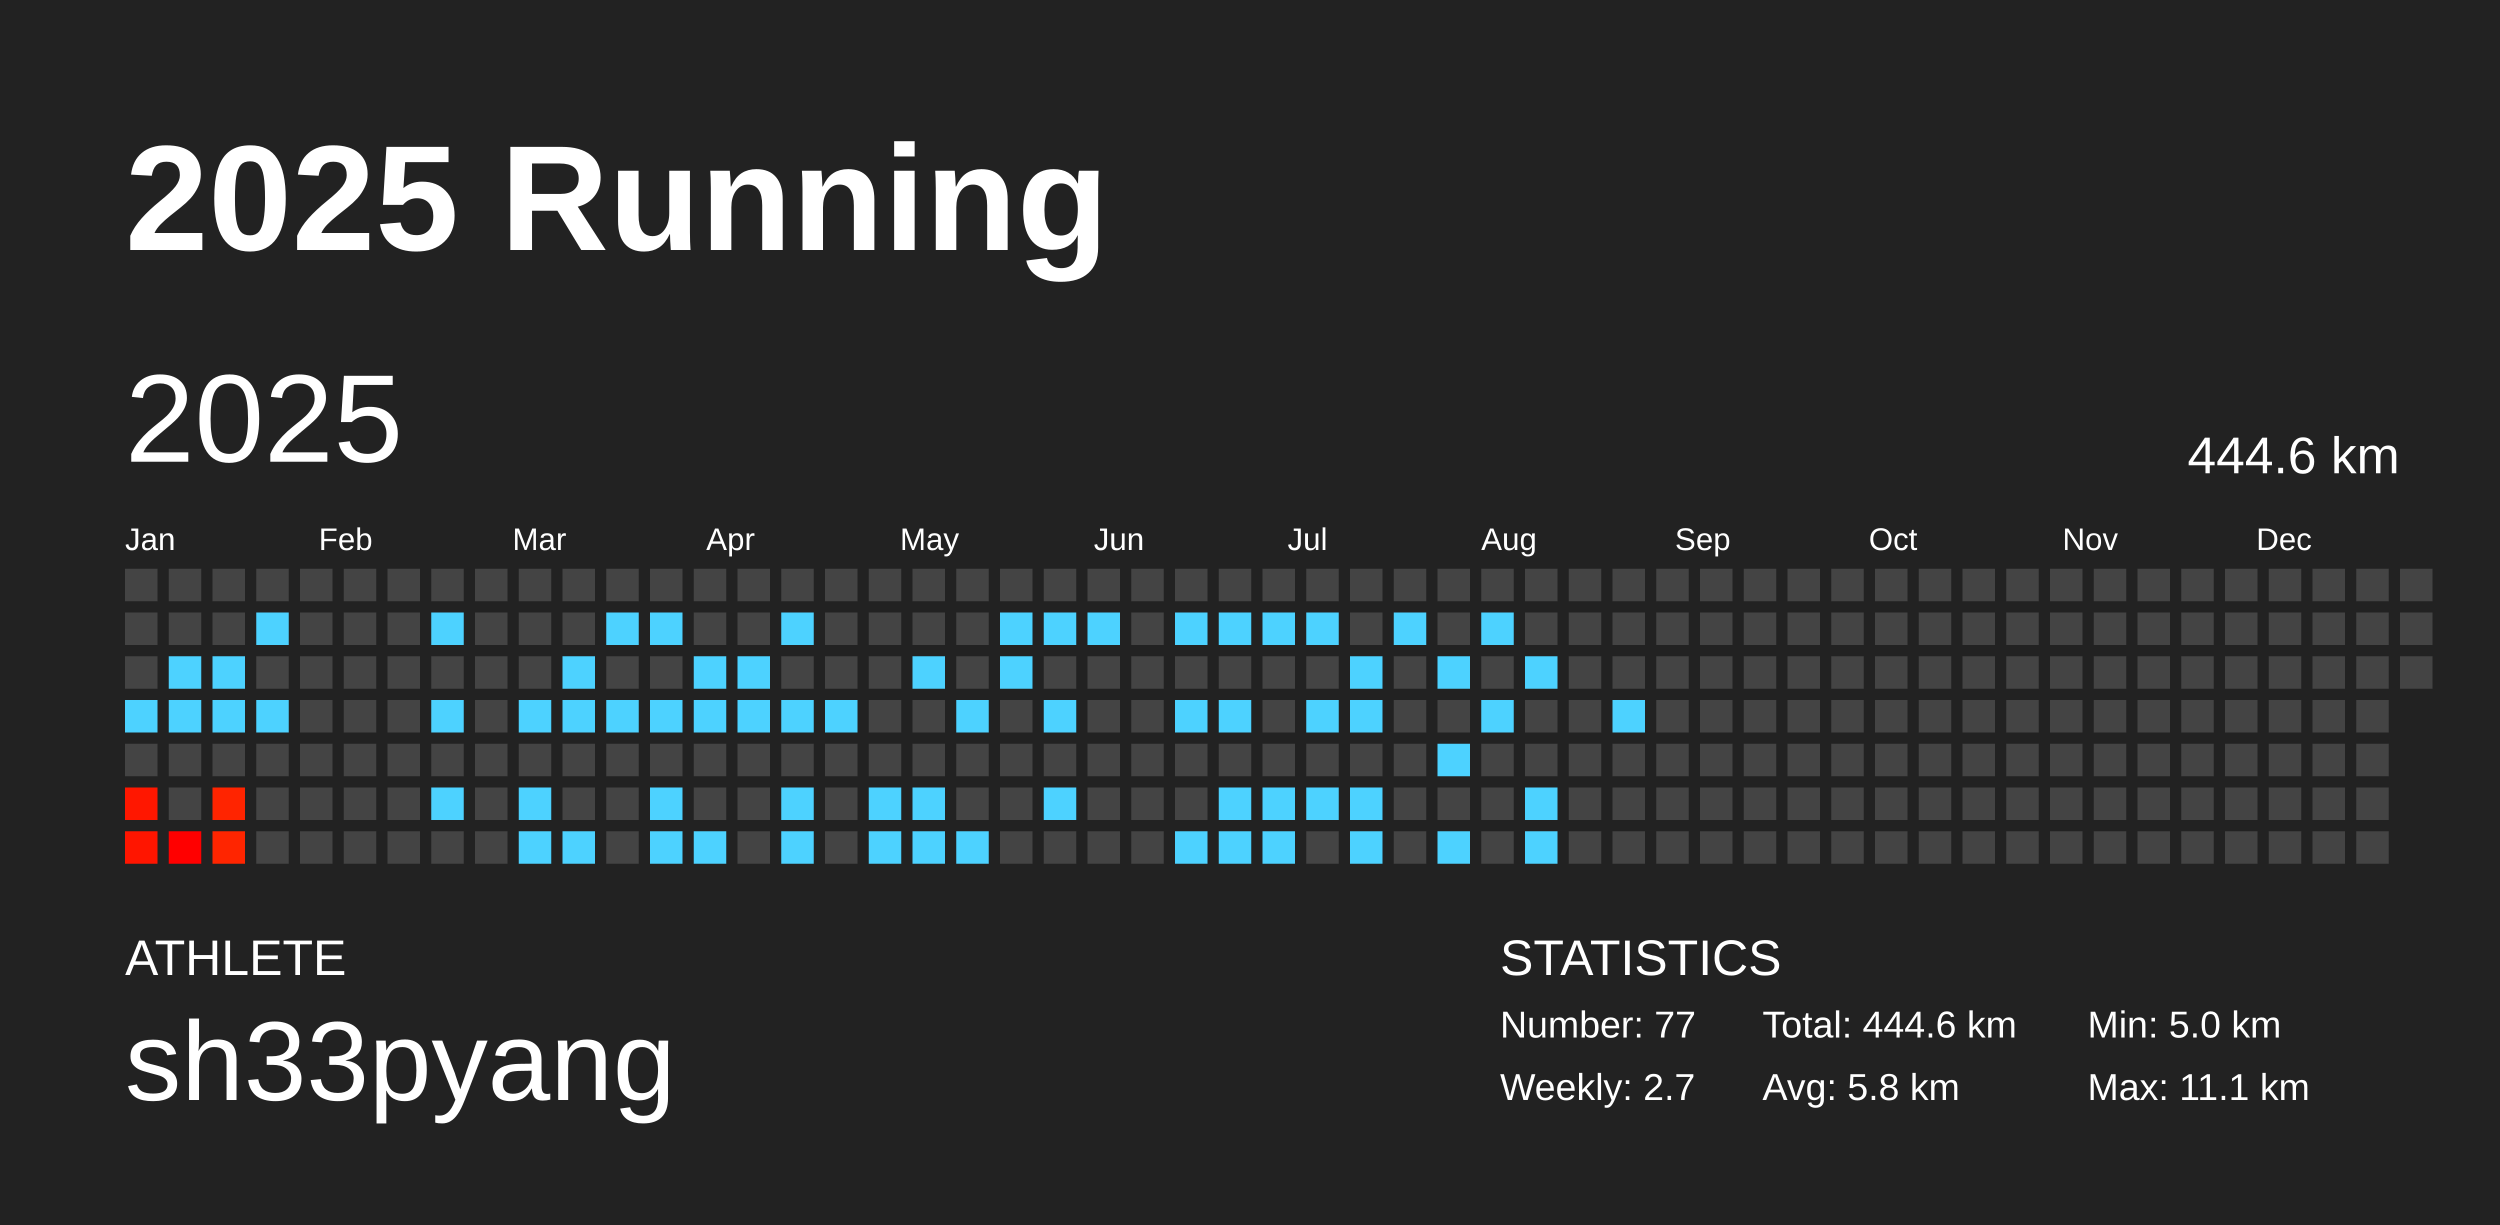
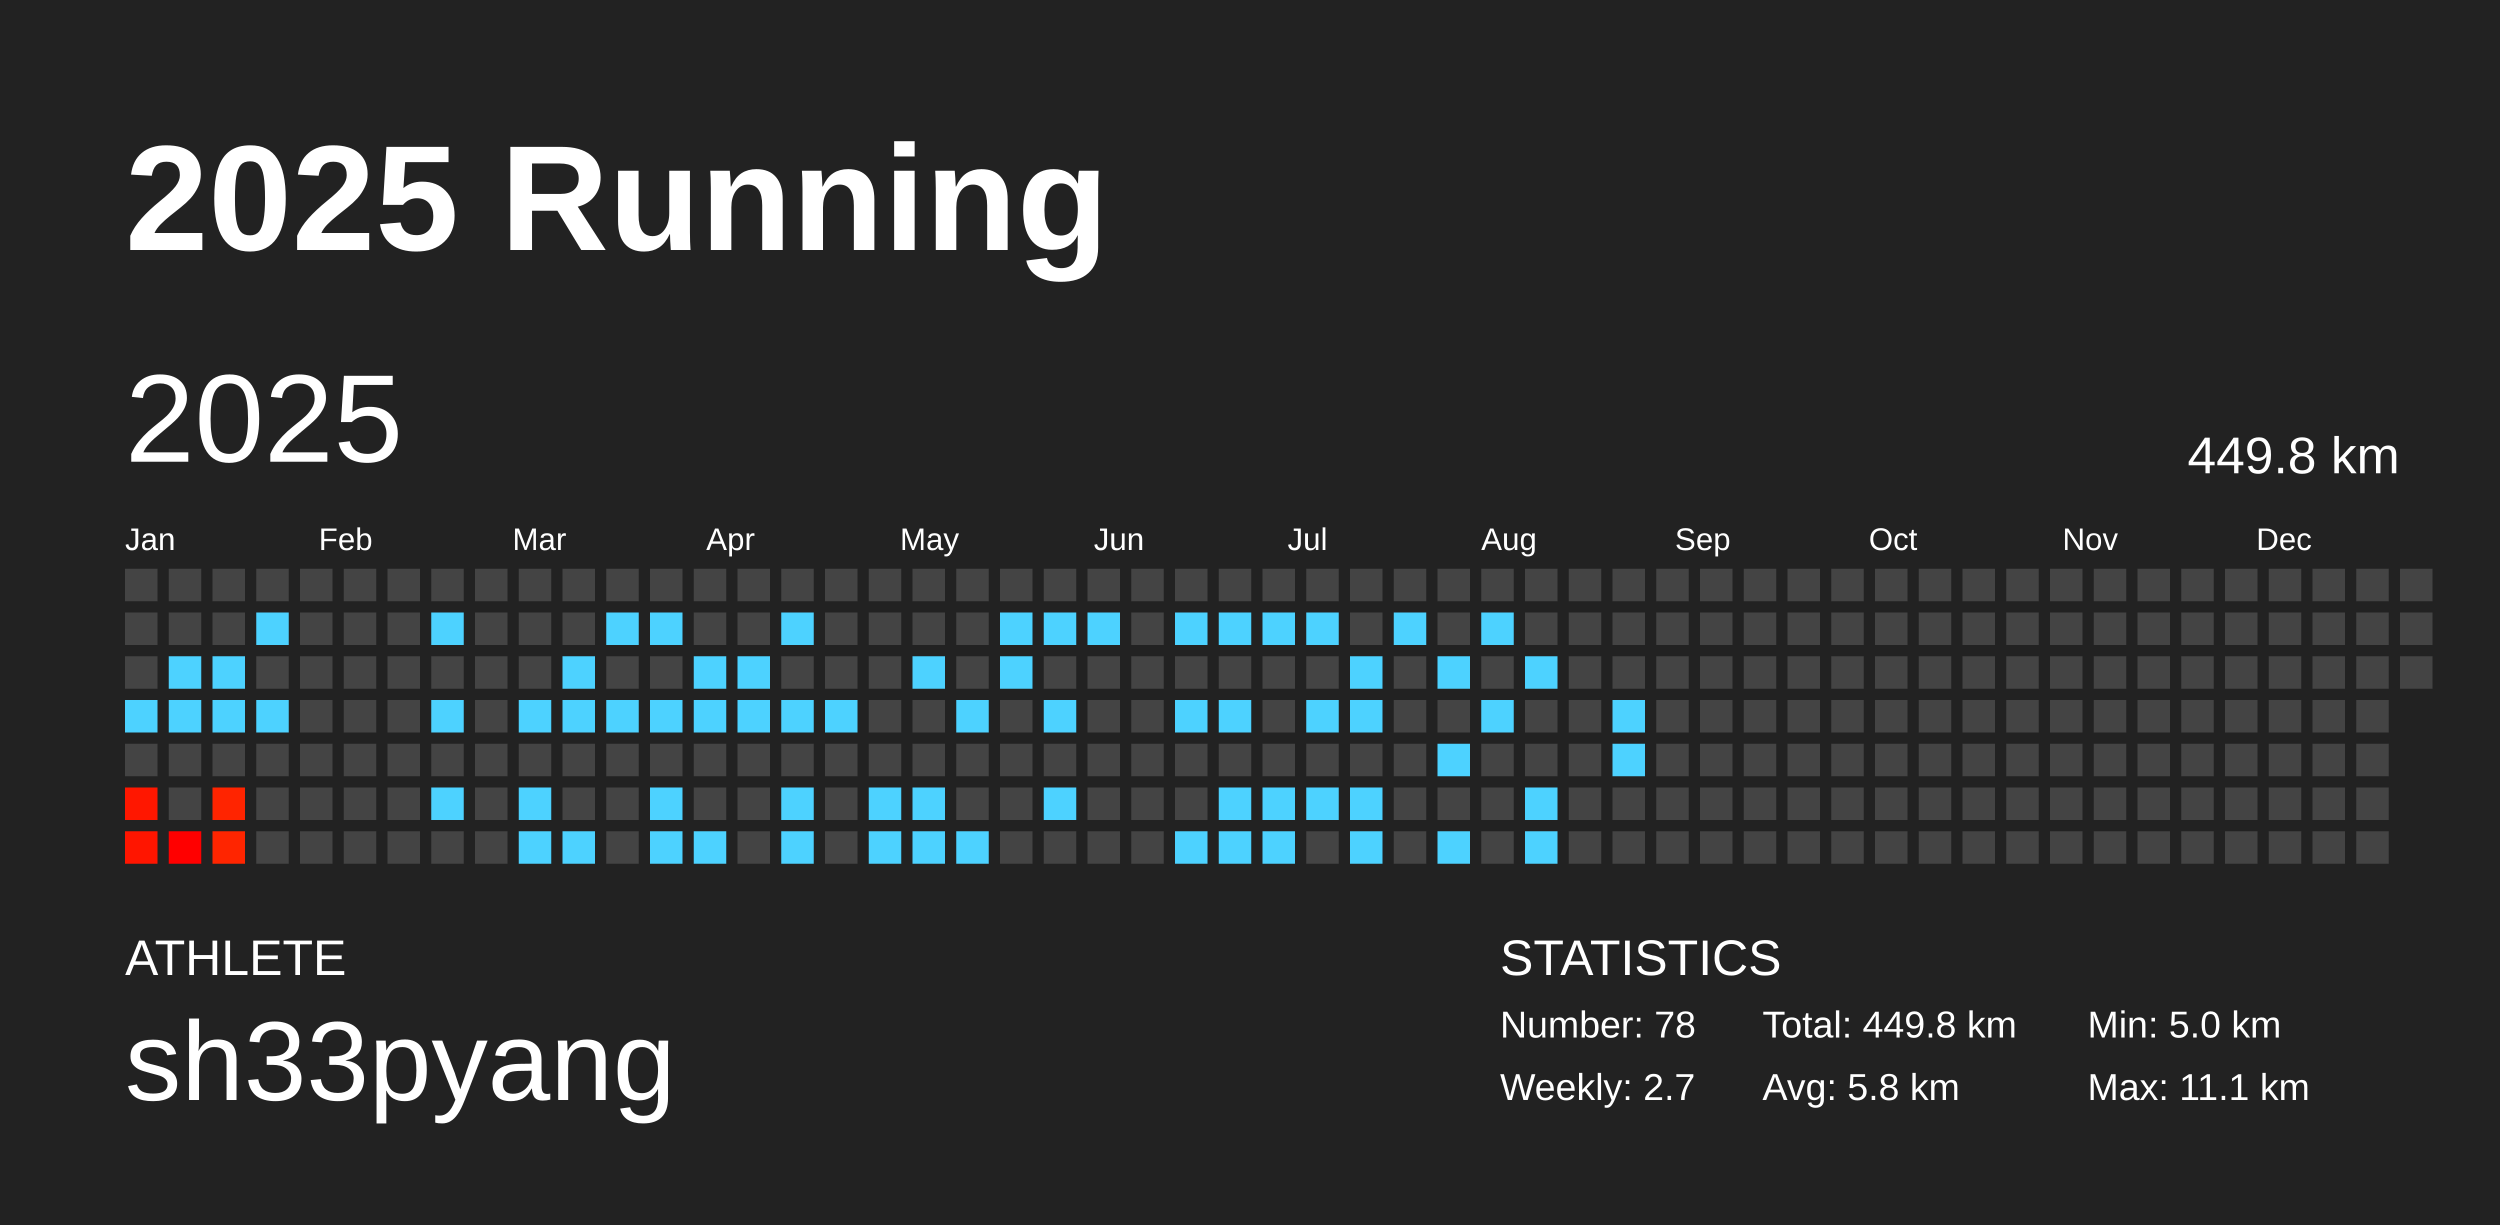
<svg xmlns="http://www.w3.org/2000/svg" baseProfile="full" height="98mm" version="1.1" viewBox="0,0,200,98" width="200mm">
  <defs />
  <rect fill="#222222" height="98" width="200" x="0" y="0" />
  <text fill="#FFFFFF" style="font-size:12px; font-family:Arial; font-weight:bold;" x="10" y="20">2025 Running</text>
  <text fill="#FFFFFF" style="font-size:4px; font-family:Arial" x="10" y="78">ATHLETE</text>
  <text fill="#FFFFFF" style="font-size:9px; font-family:Arial" x="10" y="88">sh33pyang</text>
  <text fill="#FFFFFF" style="font-size:4px; font-family:Arial" x="120" y="78">STATISTICS</text>
-   <text fill="#FFFFFF" style="font-size:3px; font-family:Arial" x="120" y="83">Number: 77</text>
+   <text fill="#FFFFFF" style="font-size:3px; font-family:Arial" x="120" y="83">Number: 78</text>
  <text fill="#FFFFFF" style="font-size:3px; font-family:Arial" x="120" y="88">Weekly: 2.7</text>
-   <text fill="#FFFFFF" style="font-size:3px; font-family:Arial" x="141" y="83">Total: 444.6 km</text>
+   <text fill="#FFFFFF" style="font-size:3px; font-family:Arial" x="141" y="83">Total: 449.8 km</text>
  <text fill="#FFFFFF" style="font-size:3px; font-family:Arial" x="141" y="88">Avg: 5.8 km</text>
  <text fill="#FFFFFF" style="font-size:3px; font-family:Arial" x="167" y="83">Min: 5.0 km</text>
  <text fill="#FFFFFF" style="font-size:3px; font-family:Arial" x="167" y="88">Max: 11.1 km</text>
  <text dominant-baseline="hanging" fill="#FFFFFF" style="font-size:10.0px; font-family:Arial;" x="10" y="30">2025</text>
-   <text dominant-baseline="hanging" fill="#FFFFFF" style="font-size:4.125px; font-family:Arial;" x="175" y="35">444.6 km</text>
+   <text dominant-baseline="hanging" fill="#FFFFFF" style="font-size:4.125px; font-family:Arial;" x="175" y="35">449.8 km</text>
  <text fill="#FFFFFF" style="font-size:2.5px; font-family:Arial" x="10.0" y="44">Jan</text>
  <text fill="#FFFFFF" style="font-size:2.5px; font-family:Arial" x="25.5" y="44">Feb</text>
  <text fill="#FFFFFF" style="font-size:2.5px; font-family:Arial" x="41.0" y="44">Mar</text>
  <text fill="#FFFFFF" style="font-size:2.5px; font-family:Arial" x="56.5" y="44">Apr</text>
  <text fill="#FFFFFF" style="font-size:2.5px; font-family:Arial" x="72.0" y="44">May</text>
  <text fill="#FFFFFF" style="font-size:2.5px; font-family:Arial" x="87.5" y="44">Jun</text>
  <text fill="#FFFFFF" style="font-size:2.5px; font-family:Arial" x="103.0" y="44">Jul</text>
  <text fill="#FFFFFF" style="font-size:2.5px; font-family:Arial" x="118.5" y="44">Aug</text>
  <text fill="#FFFFFF" style="font-size:2.5px; font-family:Arial" x="134.0" y="44">Sep</text>
  <text fill="#FFFFFF" style="font-size:2.5px; font-family:Arial" x="149.5" y="44">Oct</text>
  <text fill="#FFFFFF" style="font-size:2.5px; font-family:Arial" x="165.0" y="44">Nov</text>
  <text fill="#FFFFFF" style="font-size:2.5px; font-family:Arial" x="180.5" y="44">Dec</text>
  <rect fill="#444444" height="2.6" width="2.6" x="10.0" y="45.5" />
  <rect fill="#444444" height="2.6" width="2.6" x="10.0" y="49.0" />
  <rect fill="#444444" height="2.6" width="2.6" x="10.0" y="52.5" />
  <rect fill="#4dd2ff" height="2.6" width="2.6" x="10.0" y="56.0" />
  <rect fill="#444444" height="2.6" width="2.6" x="10.0" y="59.5" />
  <rect fill="#ff1700" height="2.6" width="2.6" x="10.0" y="63.0" />
  <rect fill="#ff1500" height="2.6" width="2.6" x="10.0" y="66.5" />
  <rect fill="#444444" height="2.6" width="2.6" x="13.5" y="45.5" />
  <rect fill="#444444" height="2.6" width="2.6" x="13.5" y="49.0" />
  <rect fill="#4dd2ff" height="2.6" width="2.6" x="13.5" y="52.5" />
  <rect fill="#4dd2ff" height="2.6" width="2.6" x="13.5" y="56.0" />
  <rect fill="#444444" height="2.6" width="2.6" x="13.5" y="59.5" />
  <rect fill="#444444" height="2.6" width="2.6" x="13.5" y="63.0" />
  <rect fill="#ff0000" height="2.6" width="2.6" x="13.5" y="66.5" />
  <rect fill="#444444" height="2.6" width="2.6" x="17.0" y="45.5" />
  <rect fill="#444444" height="2.6" width="2.6" x="17.0" y="49.0" />
  <rect fill="#4dd2ff" height="2.6" width="2.6" x="17.0" y="52.5" />
  <rect fill="#4dd2ff" height="2.6" width="2.6" x="17.0" y="56.0" />
  <rect fill="#444444" height="2.6" width="2.6" x="17.0" y="59.5" />
  <rect fill="#ff2400" height="2.6" width="2.6" x="17.0" y="63.0" />
  <rect fill="#ff2500" height="2.6" width="2.6" x="17.0" y="66.5" />
  <rect fill="#444444" height="2.6" width="2.6" x="20.5" y="45.5" />
  <rect fill="#4dd2ff" height="2.6" width="2.6" x="20.5" y="49.0" />
  <rect fill="#444444" height="2.6" width="2.6" x="20.5" y="52.5" />
  <rect fill="#4dd2ff" height="2.6" width="2.6" x="20.5" y="56.0" />
  <rect fill="#444444" height="2.6" width="2.6" x="20.5" y="59.5" />
  <rect fill="#444444" height="2.6" width="2.6" x="20.5" y="63.0" />
  <rect fill="#444444" height="2.6" width="2.6" x="20.5" y="66.5" />
  <rect fill="#444444" height="2.6" width="2.6" x="24.0" y="45.5" />
  <rect fill="#444444" height="2.6" width="2.6" x="24.0" y="49.0" />
  <rect fill="#444444" height="2.6" width="2.6" x="24.0" y="52.5" />
  <rect fill="#444444" height="2.6" width="2.6" x="24.0" y="56.0" />
  <rect fill="#444444" height="2.6" width="2.6" x="24.0" y="59.5" />
  <rect fill="#444444" height="2.6" width="2.6" x="24.0" y="63.0" />
  <rect fill="#444444" height="2.6" width="2.6" x="24.0" y="66.5" />
  <rect fill="#444444" height="2.6" width="2.6" x="27.5" y="45.5" />
  <rect fill="#444444" height="2.6" width="2.6" x="27.5" y="49.0" />
  <rect fill="#444444" height="2.6" width="2.6" x="27.5" y="52.5" />
  <rect fill="#444444" height="2.6" width="2.6" x="27.5" y="56.0" />
  <rect fill="#444444" height="2.6" width="2.6" x="27.5" y="59.5" />
  <rect fill="#444444" height="2.6" width="2.6" x="27.5" y="63.0" />
  <rect fill="#444444" height="2.6" width="2.6" x="27.5" y="66.5" />
  <rect fill="#444444" height="2.6" width="2.6" x="31.0" y="45.5" />
  <rect fill="#444444" height="2.6" width="2.6" x="31.0" y="49.0" />
  <rect fill="#444444" height="2.6" width="2.6" x="31.0" y="52.5" />
  <rect fill="#444444" height="2.6" width="2.6" x="31.0" y="56.0" />
  <rect fill="#444444" height="2.6" width="2.6" x="31.0" y="59.5" />
  <rect fill="#444444" height="2.6" width="2.6" x="31.0" y="63.0" />
  <rect fill="#444444" height="2.6" width="2.6" x="31.0" y="66.5" />
  <rect fill="#444444" height="2.6" width="2.6" x="34.5" y="45.5" />
  <rect fill="#4dd2ff" height="2.6" width="2.6" x="34.5" y="49.0" />
  <rect fill="#444444" height="2.6" width="2.6" x="34.5" y="52.5" />
  <rect fill="#4dd2ff" height="2.6" width="2.6" x="34.5" y="56.0" />
  <rect fill="#444444" height="2.6" width="2.6" x="34.5" y="59.5" />
  <rect fill="#4dd2ff" height="2.6" width="2.6" x="34.5" y="63.0" />
  <rect fill="#444444" height="2.6" width="2.6" x="34.5" y="66.5" />
  <rect fill="#444444" height="2.6" width="2.6" x="38.0" y="45.5" />
  <rect fill="#444444" height="2.6" width="2.6" x="38.0" y="49.0" />
  <rect fill="#444444" height="2.6" width="2.6" x="38.0" y="52.5" />
  <rect fill="#444444" height="2.6" width="2.6" x="38.0" y="56.0" />
  <rect fill="#444444" height="2.6" width="2.6" x="38.0" y="59.5" />
  <rect fill="#444444" height="2.6" width="2.6" x="38.0" y="63.0" />
  <rect fill="#444444" height="2.6" width="2.6" x="38.0" y="66.5" />
  <rect fill="#444444" height="2.6" width="2.6" x="41.5" y="45.5" />
  <rect fill="#444444" height="2.6" width="2.6" x="41.5" y="49.0" />
  <rect fill="#444444" height="2.6" width="2.6" x="41.5" y="52.5" />
  <rect fill="#4dd2ff" height="2.6" width="2.6" x="41.5" y="56.0" />
  <rect fill="#444444" height="2.6" width="2.6" x="41.5" y="59.5" />
  <rect fill="#4dd2ff" height="2.6" width="2.6" x="41.5" y="63.0" />
  <rect fill="#4dd2ff" height="2.6" width="2.6" x="41.5" y="66.5" />
  <rect fill="#444444" height="2.6" width="2.6" x="45.0" y="45.5" />
  <rect fill="#444444" height="2.6" width="2.6" x="45.0" y="49.0" />
  <rect fill="#4dd2ff" height="2.6" width="2.6" x="45.0" y="52.5" />
  <rect fill="#4dd2ff" height="2.6" width="2.6" x="45.0" y="56.0" />
  <rect fill="#444444" height="2.6" width="2.6" x="45.0" y="59.5" />
  <rect fill="#444444" height="2.6" width="2.6" x="45.0" y="63.0" />
  <rect fill="#4dd2ff" height="2.6" width="2.6" x="45.0" y="66.5" />
  <rect fill="#444444" height="2.6" width="2.6" x="48.5" y="45.5" />
  <rect fill="#4dd2ff" height="2.6" width="2.6" x="48.5" y="49.0" />
  <rect fill="#444444" height="2.6" width="2.6" x="48.5" y="52.5" />
  <rect fill="#4dd2ff" height="2.6" width="2.6" x="48.5" y="56.0" />
  <rect fill="#444444" height="2.6" width="2.6" x="48.5" y="59.5" />
  <rect fill="#444444" height="2.6" width="2.6" x="48.5" y="63.0" />
  <rect fill="#444444" height="2.6" width="2.6" x="48.5" y="66.5" />
  <rect fill="#444444" height="2.6" width="2.6" x="52.0" y="45.5" />
  <rect fill="#4dd2ff" height="2.6" width="2.6" x="52.0" y="49.0" />
  <rect fill="#444444" height="2.6" width="2.6" x="52.0" y="52.5" />
  <rect fill="#4dd2ff" height="2.6" width="2.6" x="52.0" y="56.0" />
  <rect fill="#444444" height="2.6" width="2.6" x="52.0" y="59.5" />
  <rect fill="#4dd2ff" height="2.6" width="2.6" x="52.0" y="63.0" />
  <rect fill="#4dd2ff" height="2.6" width="2.6" x="52.0" y="66.5" />
  <rect fill="#444444" height="2.6" width="2.6" x="55.5" y="45.5" />
  <rect fill="#444444" height="2.6" width="2.6" x="55.5" y="49.0" />
  <rect fill="#4dd2ff" height="2.6" width="2.6" x="55.5" y="52.5" />
  <rect fill="#4dd2ff" height="2.6" width="2.6" x="55.5" y="56.0" />
  <rect fill="#444444" height="2.6" width="2.6" x="55.5" y="59.5" />
  <rect fill="#444444" height="2.6" width="2.6" x="55.5" y="63.0" />
  <rect fill="#4dd2ff" height="2.6" width="2.6" x="55.5" y="66.5" />
  <rect fill="#444444" height="2.6" width="2.6" x="59.0" y="45.5" />
  <rect fill="#444444" height="2.6" width="2.6" x="59.0" y="49.0" />
  <rect fill="#4dd2ff" height="2.6" width="2.6" x="59.0" y="52.5" />
  <rect fill="#4dd2ff" height="2.6" width="2.6" x="59.0" y="56.0" />
  <rect fill="#444444" height="2.6" width="2.6" x="59.0" y="59.5" />
  <rect fill="#444444" height="2.6" width="2.6" x="59.0" y="63.0" />
  <rect fill="#444444" height="2.6" width="2.6" x="59.0" y="66.5" />
  <rect fill="#444444" height="2.6" width="2.6" x="62.5" y="45.5" />
  <rect fill="#4dd2ff" height="2.6" width="2.6" x="62.5" y="49.0" />
  <rect fill="#444444" height="2.6" width="2.6" x="62.5" y="52.5" />
  <rect fill="#4dd2ff" height="2.6" width="2.6" x="62.5" y="56.0" />
  <rect fill="#444444" height="2.6" width="2.6" x="62.5" y="59.5" />
  <rect fill="#4dd2ff" height="2.6" width="2.6" x="62.5" y="63.0" />
  <rect fill="#4dd2ff" height="2.6" width="2.6" x="62.5" y="66.5" />
  <rect fill="#444444" height="2.6" width="2.6" x="66.0" y="45.5" />
  <rect fill="#444444" height="2.6" width="2.6" x="66.0" y="49.0" />
  <rect fill="#444444" height="2.6" width="2.6" x="66.0" y="52.5" />
  <rect fill="#4dd2ff" height="2.6" width="2.6" x="66.0" y="56.0" />
  <rect fill="#444444" height="2.6" width="2.6" x="66.0" y="59.5" />
  <rect fill="#444444" height="2.6" width="2.6" x="66.0" y="63.0" />
  <rect fill="#444444" height="2.6" width="2.6" x="66.0" y="66.5" />
  <rect fill="#444444" height="2.6" width="2.6" x="69.5" y="45.5" />
  <rect fill="#444444" height="2.6" width="2.6" x="69.5" y="49.0" />
  <rect fill="#444444" height="2.6" width="2.6" x="69.5" y="52.5" />
  <rect fill="#444444" height="2.6" width="2.6" x="69.5" y="56.0" />
  <rect fill="#444444" height="2.6" width="2.6" x="69.5" y="59.5" />
  <rect fill="#4dd2ff" height="2.6" width="2.6" x="69.5" y="63.0" />
  <rect fill="#4dd2ff" height="2.6" width="2.6" x="69.5" y="66.5" />
  <rect fill="#444444" height="2.6" width="2.6" x="73.0" y="45.5" />
  <rect fill="#444444" height="2.6" width="2.6" x="73.0" y="49.0" />
  <rect fill="#4dd2ff" height="2.6" width="2.6" x="73.0" y="52.5" />
  <rect fill="#444444" height="2.6" width="2.6" x="73.0" y="56.0" />
  <rect fill="#444444" height="2.6" width="2.6" x="73.0" y="59.5" />
  <rect fill="#4dd2ff" height="2.6" width="2.6" x="73.0" y="63.0" />
  <rect fill="#4dd2ff" height="2.6" width="2.6" x="73.0" y="66.5" />
  <rect fill="#444444" height="2.6" width="2.6" x="76.5" y="45.5" />
  <rect fill="#444444" height="2.6" width="2.6" x="76.5" y="49.0" />
  <rect fill="#444444" height="2.6" width="2.6" x="76.5" y="52.5" />
  <rect fill="#4dd2ff" height="2.6" width="2.6" x="76.5" y="56.0" />
  <rect fill="#444444" height="2.6" width="2.6" x="76.5" y="59.5" />
  <rect fill="#444444" height="2.6" width="2.6" x="76.5" y="63.0" />
  <rect fill="#4dd2ff" height="2.6" width="2.6" x="76.5" y="66.5" />
  <rect fill="#444444" height="2.6" width="2.6" x="80.0" y="45.5" />
  <rect fill="#4dd2ff" height="2.6" width="2.6" x="80.0" y="49.0" />
  <rect fill="#4dd2ff" height="2.6" width="2.6" x="80.0" y="52.5" />
  <rect fill="#444444" height="2.6" width="2.6" x="80.0" y="56.0" />
  <rect fill="#444444" height="2.6" width="2.6" x="80.0" y="59.5" />
  <rect fill="#444444" height="2.6" width="2.6" x="80.0" y="63.0" />
  <rect fill="#444444" height="2.6" width="2.6" x="80.0" y="66.5" />
  <rect fill="#444444" height="2.6" width="2.6" x="83.5" y="45.5" />
  <rect fill="#4dd2ff" height="2.6" width="2.6" x="83.5" y="49.0" />
  <rect fill="#444444" height="2.6" width="2.6" x="83.5" y="52.5" />
  <rect fill="#4dd2ff" height="2.6" width="2.6" x="83.5" y="56.0" />
  <rect fill="#444444" height="2.6" width="2.6" x="83.5" y="59.5" />
  <rect fill="#4dd2ff" height="2.6" width="2.6" x="83.5" y="63.0" />
  <rect fill="#444444" height="2.6" width="2.6" x="83.5" y="66.5" />
  <rect fill="#444444" height="2.6" width="2.6" x="87.0" y="45.5" />
  <rect fill="#4dd2ff" height="2.6" width="2.6" x="87.0" y="49.0" />
  <rect fill="#444444" height="2.6" width="2.6" x="87.0" y="52.5" />
  <rect fill="#444444" height="2.6" width="2.6" x="87.0" y="56.0" />
  <rect fill="#444444" height="2.6" width="2.6" x="87.0" y="59.5" />
  <rect fill="#444444" height="2.6" width="2.6" x="87.0" y="63.0" />
  <rect fill="#444444" height="2.6" width="2.6" x="87.0" y="66.5" />
  <rect fill="#444444" height="2.6" width="2.6" x="90.5" y="45.5" />
  <rect fill="#444444" height="2.6" width="2.6" x="90.5" y="49.0" />
  <rect fill="#444444" height="2.6" width="2.6" x="90.5" y="52.5" />
  <rect fill="#444444" height="2.6" width="2.6" x="90.5" y="56.0" />
  <rect fill="#444444" height="2.6" width="2.6" x="90.5" y="59.5" />
  <rect fill="#444444" height="2.6" width="2.6" x="90.5" y="63.0" />
  <rect fill="#444444" height="2.6" width="2.6" x="90.5" y="66.5" />
  <rect fill="#444444" height="2.6" width="2.6" x="94.0" y="45.5" />
  <rect fill="#4dd2ff" height="2.6" width="2.6" x="94.0" y="49.0" />
  <rect fill="#444444" height="2.6" width="2.6" x="94.0" y="52.5" />
  <rect fill="#4dd2ff" height="2.6" width="2.6" x="94.0" y="56.0" />
  <rect fill="#444444" height="2.6" width="2.6" x="94.0" y="59.5" />
  <rect fill="#444444" height="2.6" width="2.6" x="94.0" y="63.0" />
  <rect fill="#4dd2ff" height="2.6" width="2.6" x="94.0" y="66.5" />
  <rect fill="#444444" height="2.6" width="2.6" x="97.5" y="45.5" />
  <rect fill="#4dd2ff" height="2.6" width="2.6" x="97.5" y="49.0" />
  <rect fill="#444444" height="2.6" width="2.6" x="97.5" y="52.5" />
  <rect fill="#4dd2ff" height="2.6" width="2.6" x="97.5" y="56.0" />
  <rect fill="#444444" height="2.6" width="2.6" x="97.5" y="59.5" />
  <rect fill="#4dd2ff" height="2.6" width="2.6" x="97.5" y="63.0" />
  <rect fill="#4dd2ff" height="2.6" width="2.6" x="97.5" y="66.5" />
  <rect fill="#444444" height="2.6" width="2.6" x="101.0" y="45.5" />
  <rect fill="#4dd2ff" height="2.6" width="2.6" x="101.0" y="49.0" />
  <rect fill="#444444" height="2.6" width="2.6" x="101.0" y="52.5" />
  <rect fill="#444444" height="2.6" width="2.6" x="101.0" y="56.0" />
  <rect fill="#444444" height="2.6" width="2.6" x="101.0" y="59.5" />
  <rect fill="#4dd2ff" height="2.6" width="2.6" x="101.0" y="63.0" />
  <rect fill="#4dd2ff" height="2.6" width="2.6" x="101.0" y="66.5" />
  <rect fill="#444444" height="2.6" width="2.6" x="104.5" y="45.5" />
  <rect fill="#4dd2ff" height="2.6" width="2.6" x="104.5" y="49.0" />
  <rect fill="#444444" height="2.6" width="2.6" x="104.5" y="52.5" />
  <rect fill="#4dd2ff" height="2.6" width="2.6" x="104.5" y="56.0" />
  <rect fill="#444444" height="2.6" width="2.6" x="104.5" y="59.5" />
  <rect fill="#4dd2ff" height="2.6" width="2.6" x="104.5" y="63.0" />
  <rect fill="#444444" height="2.6" width="2.6" x="104.5" y="66.5" />
  <rect fill="#444444" height="2.6" width="2.6" x="108.0" y="45.5" />
  <rect fill="#444444" height="2.6" width="2.6" x="108.0" y="49.0" />
  <rect fill="#4dd2ff" height="2.6" width="2.6" x="108.0" y="52.5" />
  <rect fill="#4dd2ff" height="2.6" width="2.6" x="108.0" y="56.0" />
  <rect fill="#444444" height="2.6" width="2.6" x="108.0" y="59.5" />
  <rect fill="#4dd2ff" height="2.6" width="2.6" x="108.0" y="63.0" />
  <rect fill="#4dd2ff" height="2.6" width="2.6" x="108.0" y="66.5" />
  <rect fill="#444444" height="2.6" width="2.6" x="111.5" y="45.5" />
  <rect fill="#4dd2ff" height="2.6" width="2.6" x="111.5" y="49.0" />
  <rect fill="#444444" height="2.6" width="2.6" x="111.5" y="52.5" />
  <rect fill="#444444" height="2.6" width="2.6" x="111.5" y="56.0" />
  <rect fill="#444444" height="2.6" width="2.6" x="111.5" y="59.5" />
  <rect fill="#444444" height="2.6" width="2.6" x="111.5" y="63.0" />
  <rect fill="#444444" height="2.6" width="2.6" x="111.5" y="66.5" />
  <rect fill="#444444" height="2.6" width="2.6" x="115.0" y="45.5" />
  <rect fill="#444444" height="2.6" width="2.6" x="115.0" y="49.0" />
  <rect fill="#4dd2ff" height="2.6" width="2.6" x="115.0" y="52.5" />
  <rect fill="#444444" height="2.6" width="2.6" x="115.0" y="56.0" />
  <rect fill="#4dd2ff" height="2.6" width="2.6" x="115.0" y="59.5" />
  <rect fill="#444444" height="2.6" width="2.6" x="115.0" y="63.0" />
  <rect fill="#4dd2ff" height="2.6" width="2.6" x="115.0" y="66.5" />
  <rect fill="#444444" height="2.6" width="2.6" x="118.5" y="45.5" />
  <rect fill="#4dd2ff" height="2.6" width="2.6" x="118.5" y="49.0" />
  <rect fill="#444444" height="2.6" width="2.6" x="118.5" y="52.5" />
  <rect fill="#4dd2ff" height="2.6" width="2.6" x="118.5" y="56.0" />
  <rect fill="#444444" height="2.6" width="2.6" x="118.5" y="59.5" />
  <rect fill="#444444" height="2.6" width="2.6" x="118.5" y="63.0" />
  <rect fill="#444444" height="2.6" width="2.6" x="118.5" y="66.5" />
  <rect fill="#444444" height="2.6" width="2.6" x="122.0" y="45.5" />
  <rect fill="#444444" height="2.6" width="2.6" x="122.0" y="49.0" />
  <rect fill="#4dd2ff" height="2.6" width="2.6" x="122.0" y="52.5" />
  <rect fill="#444444" height="2.6" width="2.6" x="122.0" y="56.0" />
  <rect fill="#444444" height="2.6" width="2.6" x="122.0" y="59.5" />
  <rect fill="#4dd2ff" height="2.6" width="2.6" x="122.0" y="63.0" />
  <rect fill="#4dd2ff" height="2.6" width="2.6" x="122.0" y="66.5" />
  <rect fill="#444444" height="2.6" width="2.6" x="125.5" y="45.5" />
  <rect fill="#444444" height="2.6" width="2.6" x="125.5" y="49.0" />
  <rect fill="#444444" height="2.6" width="2.6" x="125.5" y="52.5" />
  <rect fill="#444444" height="2.6" width="2.6" x="125.5" y="56.0" />
  <rect fill="#444444" height="2.6" width="2.6" x="125.5" y="59.5" />
  <rect fill="#444444" height="2.6" width="2.6" x="125.5" y="63.0" />
  <rect fill="#444444" height="2.6" width="2.6" x="125.5" y="66.5" />
  <rect fill="#444444" height="2.6" width="2.6" x="129.0" y="45.5" />
  <rect fill="#444444" height="2.6" width="2.6" x="129.0" y="49.0" />
  <rect fill="#444444" height="2.6" width="2.6" x="129.0" y="52.5" />
  <rect fill="#4dd2ff" height="2.6" width="2.6" x="129.0" y="56.0" />
-   <rect fill="#444444" height="2.6" width="2.6" x="129.0" y="59.5" />
+   <rect fill="#4dd2ff" height="2.6" width="2.6" x="129.0" y="59.5" />
  <rect fill="#444444" height="2.6" width="2.6" x="129.0" y="63.0" />
  <rect fill="#444444" height="2.6" width="2.6" x="129.0" y="66.5" />
  <rect fill="#444444" height="2.6" width="2.6" x="132.5" y="45.5" />
  <rect fill="#444444" height="2.6" width="2.6" x="132.5" y="49.0" />
  <rect fill="#444444" height="2.6" width="2.6" x="132.5" y="52.5" />
  <rect fill="#444444" height="2.6" width="2.6" x="132.5" y="56.0" />
  <rect fill="#444444" height="2.6" width="2.6" x="132.5" y="59.5" />
  <rect fill="#444444" height="2.6" width="2.6" x="132.5" y="63.0" />
  <rect fill="#444444" height="2.6" width="2.6" x="132.5" y="66.5" />
  <rect fill="#444444" height="2.6" width="2.6" x="136.0" y="45.5" />
  <rect fill="#444444" height="2.6" width="2.6" x="136.0" y="49.0" />
  <rect fill="#444444" height="2.6" width="2.6" x="136.0" y="52.5" />
  <rect fill="#444444" height="2.6" width="2.6" x="136.0" y="56.0" />
  <rect fill="#444444" height="2.6" width="2.6" x="136.0" y="59.5" />
  <rect fill="#444444" height="2.6" width="2.6" x="136.0" y="63.0" />
  <rect fill="#444444" height="2.6" width="2.6" x="136.0" y="66.5" />
  <rect fill="#444444" height="2.6" width="2.6" x="139.5" y="45.5" />
  <rect fill="#444444" height="2.6" width="2.6" x="139.5" y="49.0" />
  <rect fill="#444444" height="2.6" width="2.6" x="139.5" y="52.5" />
  <rect fill="#444444" height="2.6" width="2.6" x="139.5" y="56.0" />
  <rect fill="#444444" height="2.6" width="2.6" x="139.5" y="59.5" />
  <rect fill="#444444" height="2.6" width="2.6" x="139.5" y="63.0" />
  <rect fill="#444444" height="2.6" width="2.6" x="139.5" y="66.5" />
  <rect fill="#444444" height="2.6" width="2.6" x="143.0" y="45.5" />
  <rect fill="#444444" height="2.6" width="2.6" x="143.0" y="49.0" />
  <rect fill="#444444" height="2.6" width="2.6" x="143.0" y="52.5" />
  <rect fill="#444444" height="2.6" width="2.6" x="143.0" y="56.0" />
  <rect fill="#444444" height="2.6" width="2.6" x="143.0" y="59.5" />
  <rect fill="#444444" height="2.6" width="2.6" x="143.0" y="63.0" />
  <rect fill="#444444" height="2.6" width="2.6" x="143.0" y="66.5" />
  <rect fill="#444444" height="2.6" width="2.6" x="146.5" y="45.5" />
  <rect fill="#444444" height="2.6" width="2.6" x="146.5" y="49.0" />
  <rect fill="#444444" height="2.6" width="2.6" x="146.5" y="52.5" />
  <rect fill="#444444" height="2.6" width="2.6" x="146.5" y="56.0" />
  <rect fill="#444444" height="2.6" width="2.6" x="146.5" y="59.5" />
  <rect fill="#444444" height="2.6" width="2.6" x="146.5" y="63.0" />
  <rect fill="#444444" height="2.6" width="2.6" x="146.5" y="66.5" />
  <rect fill="#444444" height="2.6" width="2.6" x="150.0" y="45.5" />
  <rect fill="#444444" height="2.6" width="2.6" x="150.0" y="49.0" />
  <rect fill="#444444" height="2.6" width="2.6" x="150.0" y="52.5" />
  <rect fill="#444444" height="2.6" width="2.6" x="150.0" y="56.0" />
  <rect fill="#444444" height="2.6" width="2.6" x="150.0" y="59.5" />
  <rect fill="#444444" height="2.6" width="2.6" x="150.0" y="63.0" />
  <rect fill="#444444" height="2.6" width="2.6" x="150.0" y="66.5" />
  <rect fill="#444444" height="2.6" width="2.6" x="153.5" y="45.5" />
  <rect fill="#444444" height="2.6" width="2.6" x="153.5" y="49.0" />
  <rect fill="#444444" height="2.6" width="2.6" x="153.5" y="52.5" />
  <rect fill="#444444" height="2.6" width="2.6" x="153.5" y="56.0" />
  <rect fill="#444444" height="2.6" width="2.6" x="153.5" y="59.5" />
  <rect fill="#444444" height="2.6" width="2.6" x="153.5" y="63.0" />
  <rect fill="#444444" height="2.6" width="2.6" x="153.5" y="66.5" />
  <rect fill="#444444" height="2.6" width="2.6" x="157.0" y="45.5" />
  <rect fill="#444444" height="2.6" width="2.6" x="157.0" y="49.0" />
  <rect fill="#444444" height="2.6" width="2.6" x="157.0" y="52.5" />
  <rect fill="#444444" height="2.6" width="2.6" x="157.0" y="56.0" />
  <rect fill="#444444" height="2.6" width="2.6" x="157.0" y="59.5" />
  <rect fill="#444444" height="2.6" width="2.6" x="157.0" y="63.0" />
  <rect fill="#444444" height="2.6" width="2.6" x="157.0" y="66.5" />
  <rect fill="#444444" height="2.6" width="2.6" x="160.5" y="45.5" />
  <rect fill="#444444" height="2.6" width="2.6" x="160.5" y="49.0" />
  <rect fill="#444444" height="2.6" width="2.6" x="160.5" y="52.5" />
  <rect fill="#444444" height="2.6" width="2.6" x="160.5" y="56.0" />
  <rect fill="#444444" height="2.6" width="2.6" x="160.5" y="59.5" />
  <rect fill="#444444" height="2.6" width="2.6" x="160.5" y="63.0" />
  <rect fill="#444444" height="2.6" width="2.6" x="160.5" y="66.5" />
  <rect fill="#444444" height="2.6" width="2.6" x="164.0" y="45.5" />
  <rect fill="#444444" height="2.6" width="2.6" x="164.0" y="49.0" />
  <rect fill="#444444" height="2.6" width="2.6" x="164.0" y="52.5" />
  <rect fill="#444444" height="2.6" width="2.6" x="164.0" y="56.0" />
  <rect fill="#444444" height="2.6" width="2.6" x="164.0" y="59.5" />
  <rect fill="#444444" height="2.6" width="2.6" x="164.0" y="63.0" />
  <rect fill="#444444" height="2.6" width="2.6" x="164.0" y="66.5" />
  <rect fill="#444444" height="2.6" width="2.6" x="167.5" y="45.5" />
  <rect fill="#444444" height="2.6" width="2.6" x="167.5" y="49.0" />
  <rect fill="#444444" height="2.6" width="2.6" x="167.5" y="52.5" />
  <rect fill="#444444" height="2.6" width="2.6" x="167.5" y="56.0" />
  <rect fill="#444444" height="2.6" width="2.6" x="167.5" y="59.5" />
  <rect fill="#444444" height="2.6" width="2.6" x="167.5" y="63.0" />
  <rect fill="#444444" height="2.6" width="2.6" x="167.5" y="66.5" />
  <rect fill="#444444" height="2.6" width="2.6" x="171.0" y="45.5" />
  <rect fill="#444444" height="2.6" width="2.6" x="171.0" y="49.0" />
  <rect fill="#444444" height="2.6" width="2.6" x="171.0" y="52.5" />
  <rect fill="#444444" height="2.6" width="2.6" x="171.0" y="56.0" />
  <rect fill="#444444" height="2.6" width="2.6" x="171.0" y="59.5" />
  <rect fill="#444444" height="2.6" width="2.6" x="171.0" y="63.0" />
  <rect fill="#444444" height="2.6" width="2.6" x="171.0" y="66.5" />
  <rect fill="#444444" height="2.6" width="2.6" x="174.5" y="45.5" />
  <rect fill="#444444" height="2.6" width="2.6" x="174.5" y="49.0" />
  <rect fill="#444444" height="2.6" width="2.6" x="174.5" y="52.5" />
  <rect fill="#444444" height="2.6" width="2.6" x="174.5" y="56.0" />
  <rect fill="#444444" height="2.6" width="2.6" x="174.5" y="59.5" />
  <rect fill="#444444" height="2.6" width="2.6" x="174.5" y="63.0" />
  <rect fill="#444444" height="2.6" width="2.6" x="174.5" y="66.5" />
  <rect fill="#444444" height="2.6" width="2.6" x="178.0" y="45.5" />
  <rect fill="#444444" height="2.6" width="2.6" x="178.0" y="49.0" />
  <rect fill="#444444" height="2.6" width="2.6" x="178.0" y="52.5" />
  <rect fill="#444444" height="2.6" width="2.6" x="178.0" y="56.0" />
  <rect fill="#444444" height="2.6" width="2.6" x="178.0" y="59.5" />
  <rect fill="#444444" height="2.6" width="2.6" x="178.0" y="63.0" />
  <rect fill="#444444" height="2.6" width="2.6" x="178.0" y="66.5" />
  <rect fill="#444444" height="2.6" width="2.6" x="181.5" y="45.5" />
  <rect fill="#444444" height="2.6" width="2.6" x="181.5" y="49.0" />
  <rect fill="#444444" height="2.6" width="2.6" x="181.5" y="52.5" />
  <rect fill="#444444" height="2.6" width="2.6" x="181.5" y="56.0" />
  <rect fill="#444444" height="2.6" width="2.6" x="181.5" y="59.5" />
  <rect fill="#444444" height="2.6" width="2.6" x="181.5" y="63.0" />
  <rect fill="#444444" height="2.6" width="2.6" x="181.5" y="66.5" />
  <rect fill="#444444" height="2.6" width="2.6" x="185.0" y="45.5" />
  <rect fill="#444444" height="2.6" width="2.6" x="185.0" y="49.0" />
  <rect fill="#444444" height="2.6" width="2.6" x="185.0" y="52.5" />
  <rect fill="#444444" height="2.6" width="2.6" x="185.0" y="56.0" />
  <rect fill="#444444" height="2.6" width="2.6" x="185.0" y="59.5" />
  <rect fill="#444444" height="2.6" width="2.6" x="185.0" y="63.0" />
  <rect fill="#444444" height="2.6" width="2.6" x="185.0" y="66.5" />
  <rect fill="#444444" height="2.6" width="2.6" x="188.5" y="45.5" />
  <rect fill="#444444" height="2.6" width="2.6" x="188.5" y="49.0" />
  <rect fill="#444444" height="2.6" width="2.6" x="188.5" y="52.5" />
  <rect fill="#444444" height="2.6" width="2.6" x="188.5" y="56.0" />
  <rect fill="#444444" height="2.6" width="2.6" x="188.5" y="59.5" />
  <rect fill="#444444" height="2.6" width="2.6" x="188.5" y="63.0" />
  <rect fill="#444444" height="2.6" width="2.6" x="188.5" y="66.5" />
  <rect fill="#444444" height="2.6" width="2.6" x="192.0" y="45.5" />
  <rect fill="#444444" height="2.6" width="2.6" x="192.0" y="49.0" />
  <rect fill="#444444" height="2.6" width="2.6" x="192.0" y="52.5" />
</svg>
